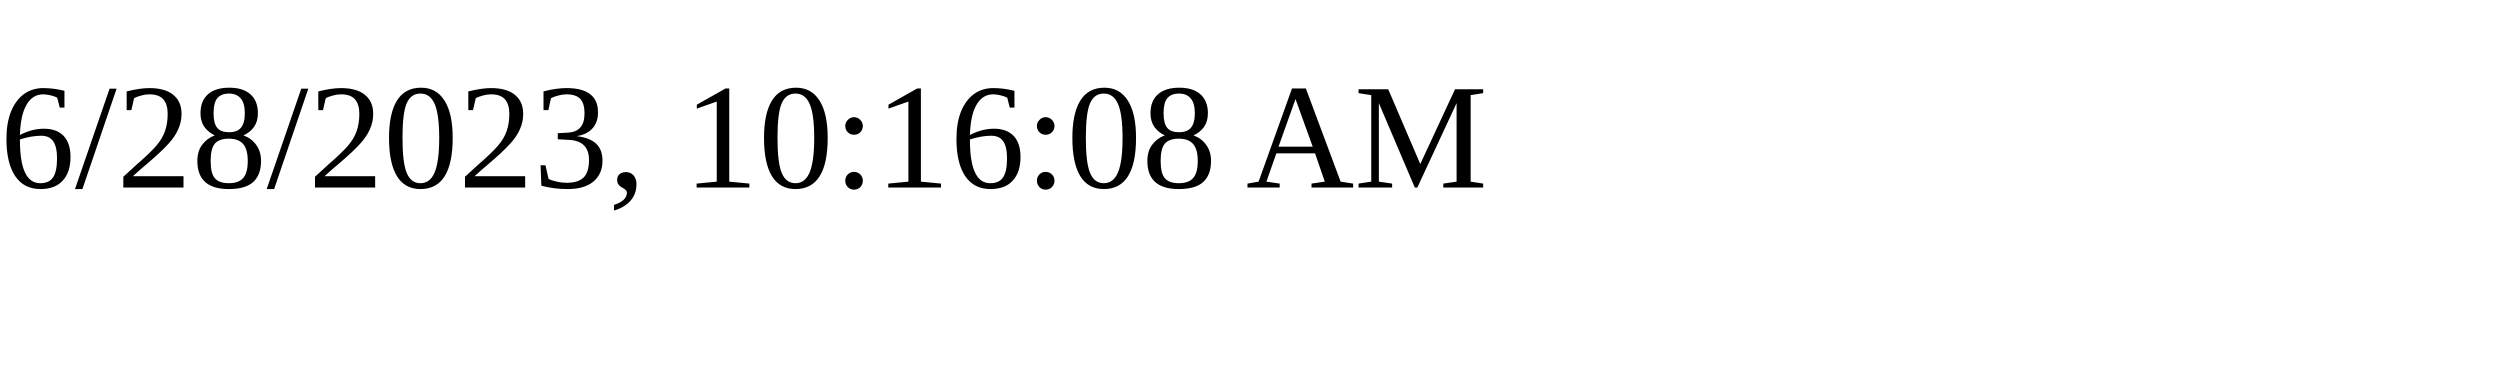
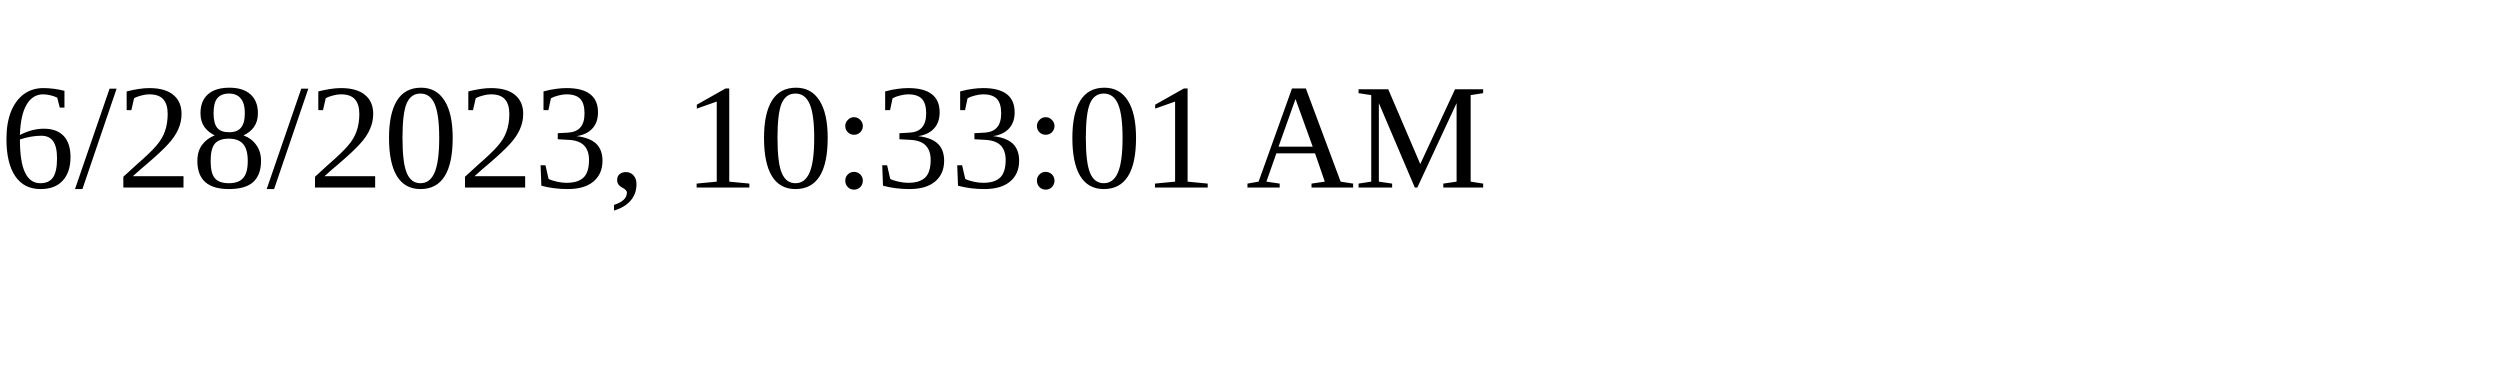
<svg xmlns="http://www.w3.org/2000/svg" height="30" width="200">
-   <text x="0" y="15">6/28/2023, 10:16:08 AM</text>
+   <text x="0" y="15">6/28/2023, 10:33:01 AM</text>
</svg>
